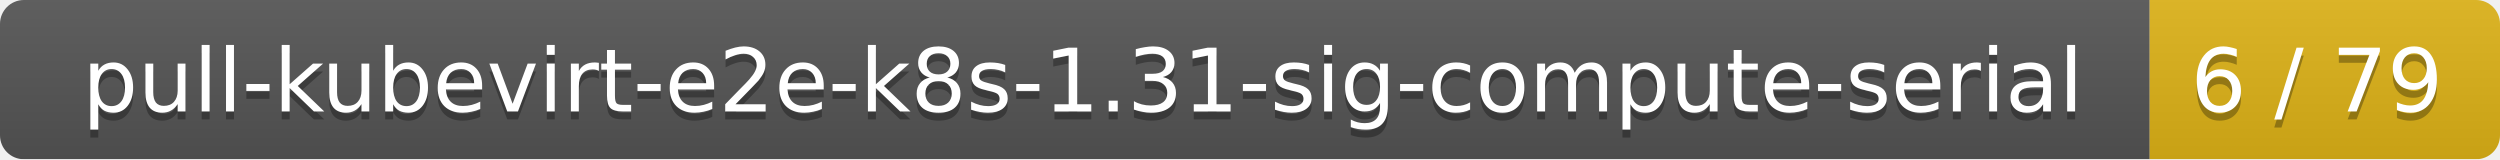
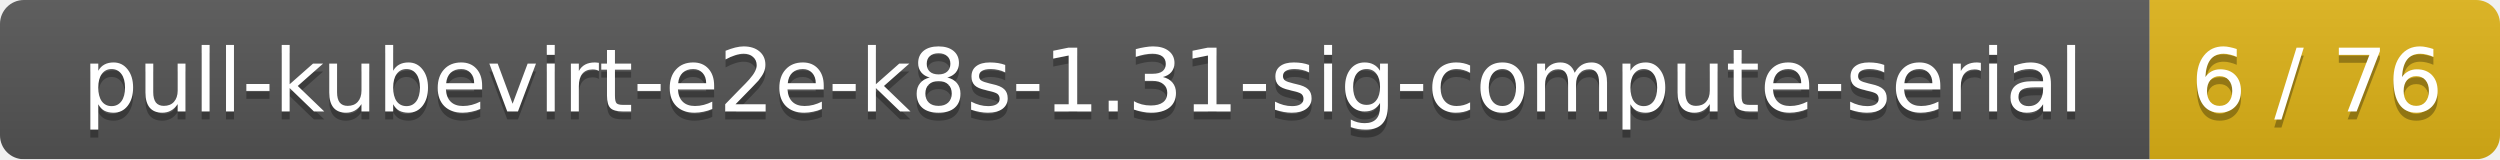
<svg xmlns="http://www.w3.org/2000/svg" width="314" height="20">
  <linearGradient id="smooth" x2="0" y2="100%">
    <stop offset="0" stop-color="#bbb" stop-opacity=".1" />
    <stop offset="1" stop-opacity=".1" />
  </linearGradient>
  <mask id="round">
    <rect width="314" height="20" rx="3" fill="#fff" />
  </mask>
  <g mask="url(#round)">
    <rect width="270" height="20" fill="#555" />
    <rect x="270" width="44" height="20" fill="#dfb317" />
    <rect width="314" height="20" fill="url(#smooth)" />
  </g>
  <g fill="#fff" text-anchor="middle" font-family="DejaVu Sans,Verdana,Geneva,sans-serif" font-size="11">
    <text x="136" y="15" fill="#010101" fill-opacity=".3">pull-kubevirt-e2e-k8s-1.31-sig-compute-serial</text>
    <text x="136" y="14">pull-kubevirt-e2e-k8s-1.31-sig-compute-serial</text>
-     <text x="291" y="15" fill="#010101" fill-opacity=".3">6 / 79</text>
-     <text x="291" y="14">6 / 79</text>
+     <text x="291" y="15" fill="#010101" fill-opacity=".3">6 / 76</text>
+     <text x="291" y="14">6 / 76</text>
  </g>
</svg>
